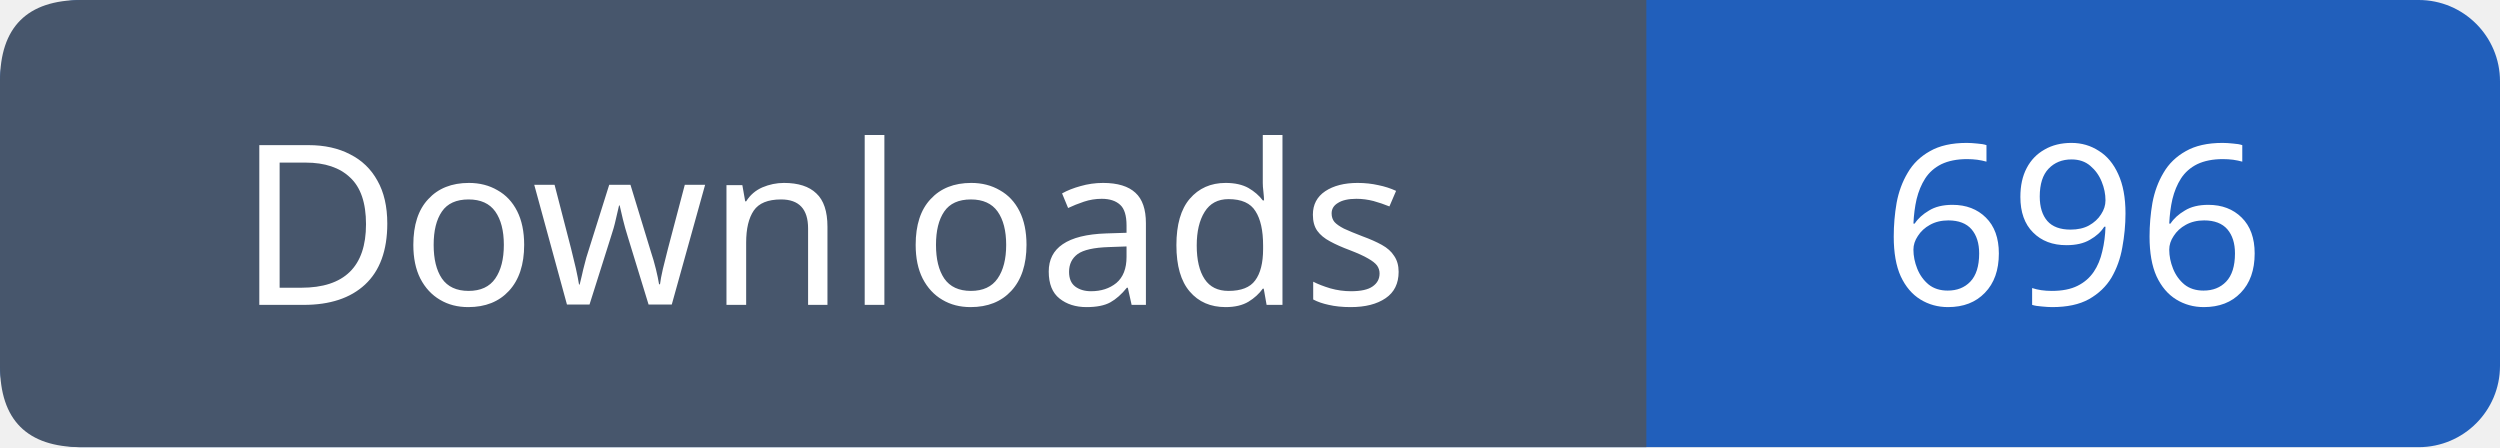
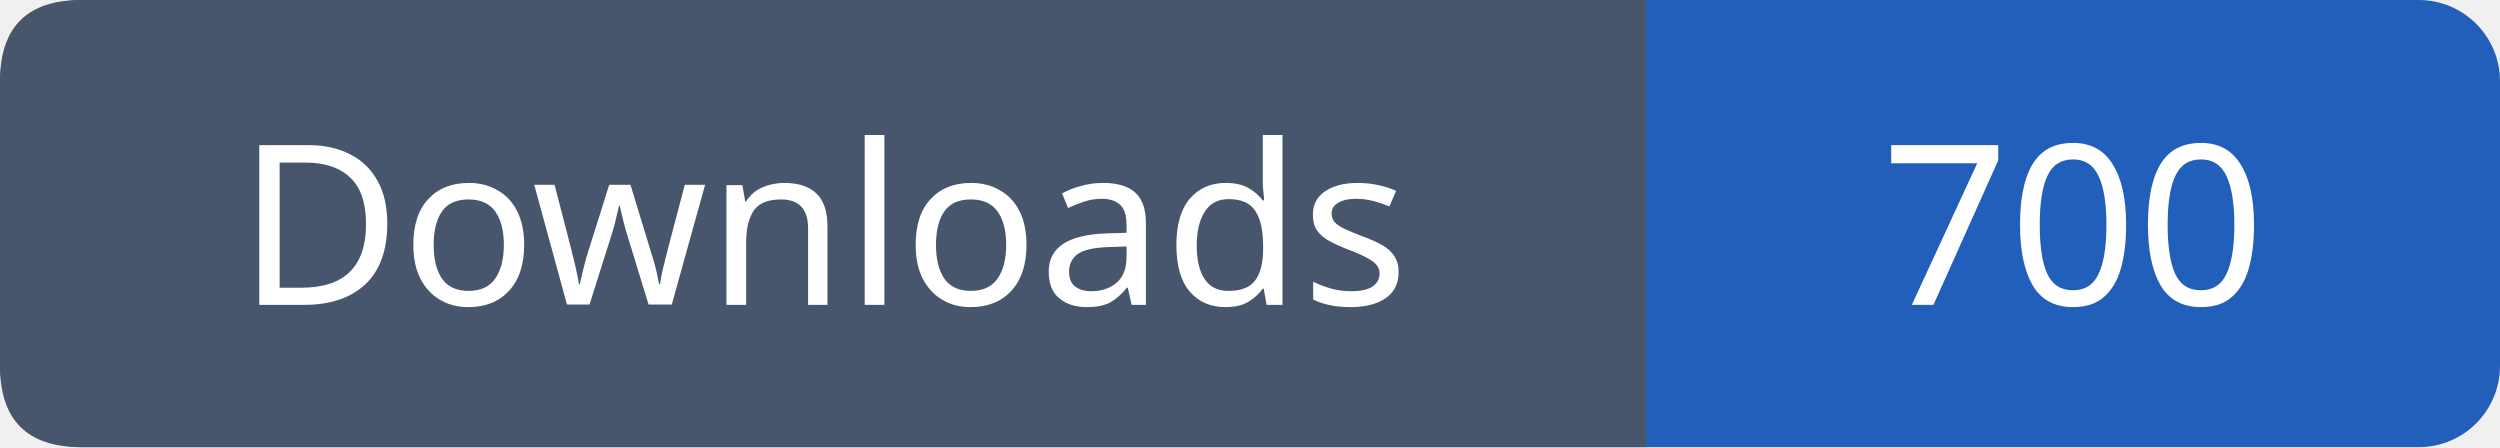
- <svg xmlns="http://www.w3.org/2000/svg" width="123" height="22" viewBox="0 0 123 22" role="img" aria-label="Downloads: 696">
+ <svg xmlns="http://www.w3.org/2000/svg" width="123" height="22" viewBox="0 0 123 22" role="img" aria-label="Downloads: 700">
  <rect width="123" height="22" rx="4" fill="#215fbb" />
  <path fill="#47566c" d="M4 0h77v22H4q-4 0-4-4V4q0-4 4-4" />
  <g font-family="Verdana,sans-serif" font-size="11" fill="white" text-anchor="middle">
    <text x="40.5" y="15">Downloads</text>
-     <text x="102.0" y="15">696</text>
+     <text x="102.0" y="15">700</text>
  </g>
</svg>
